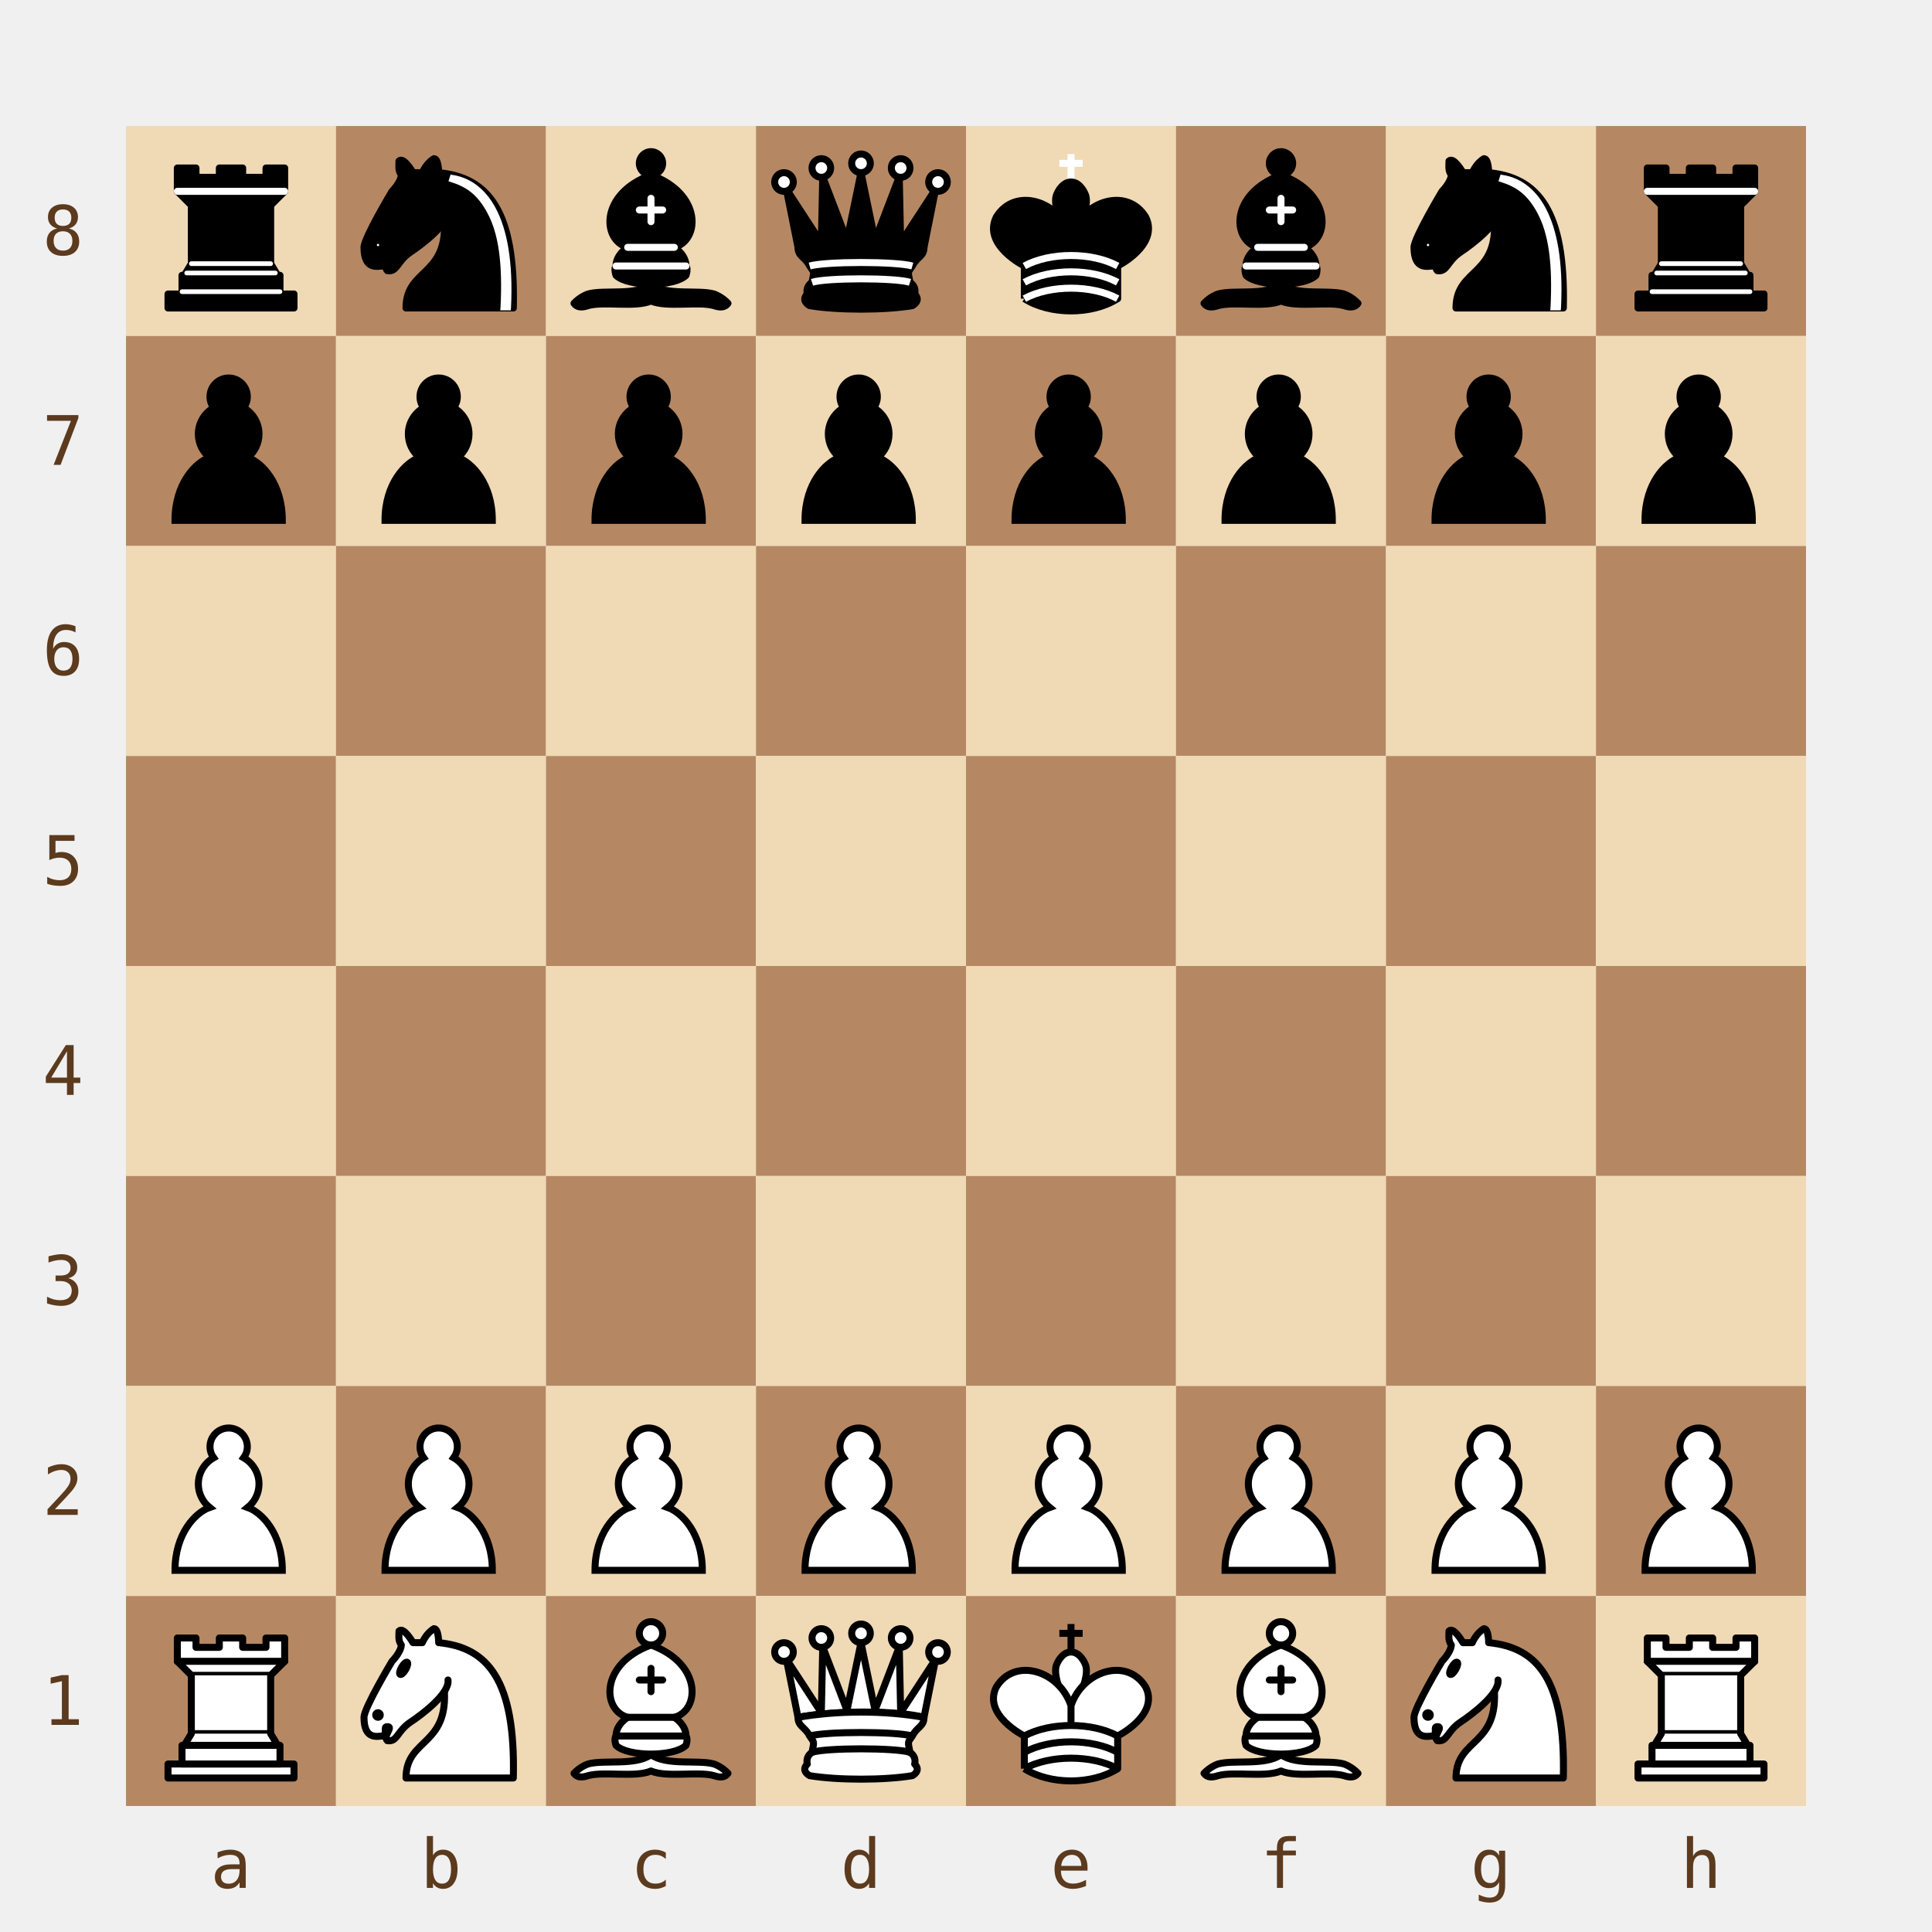
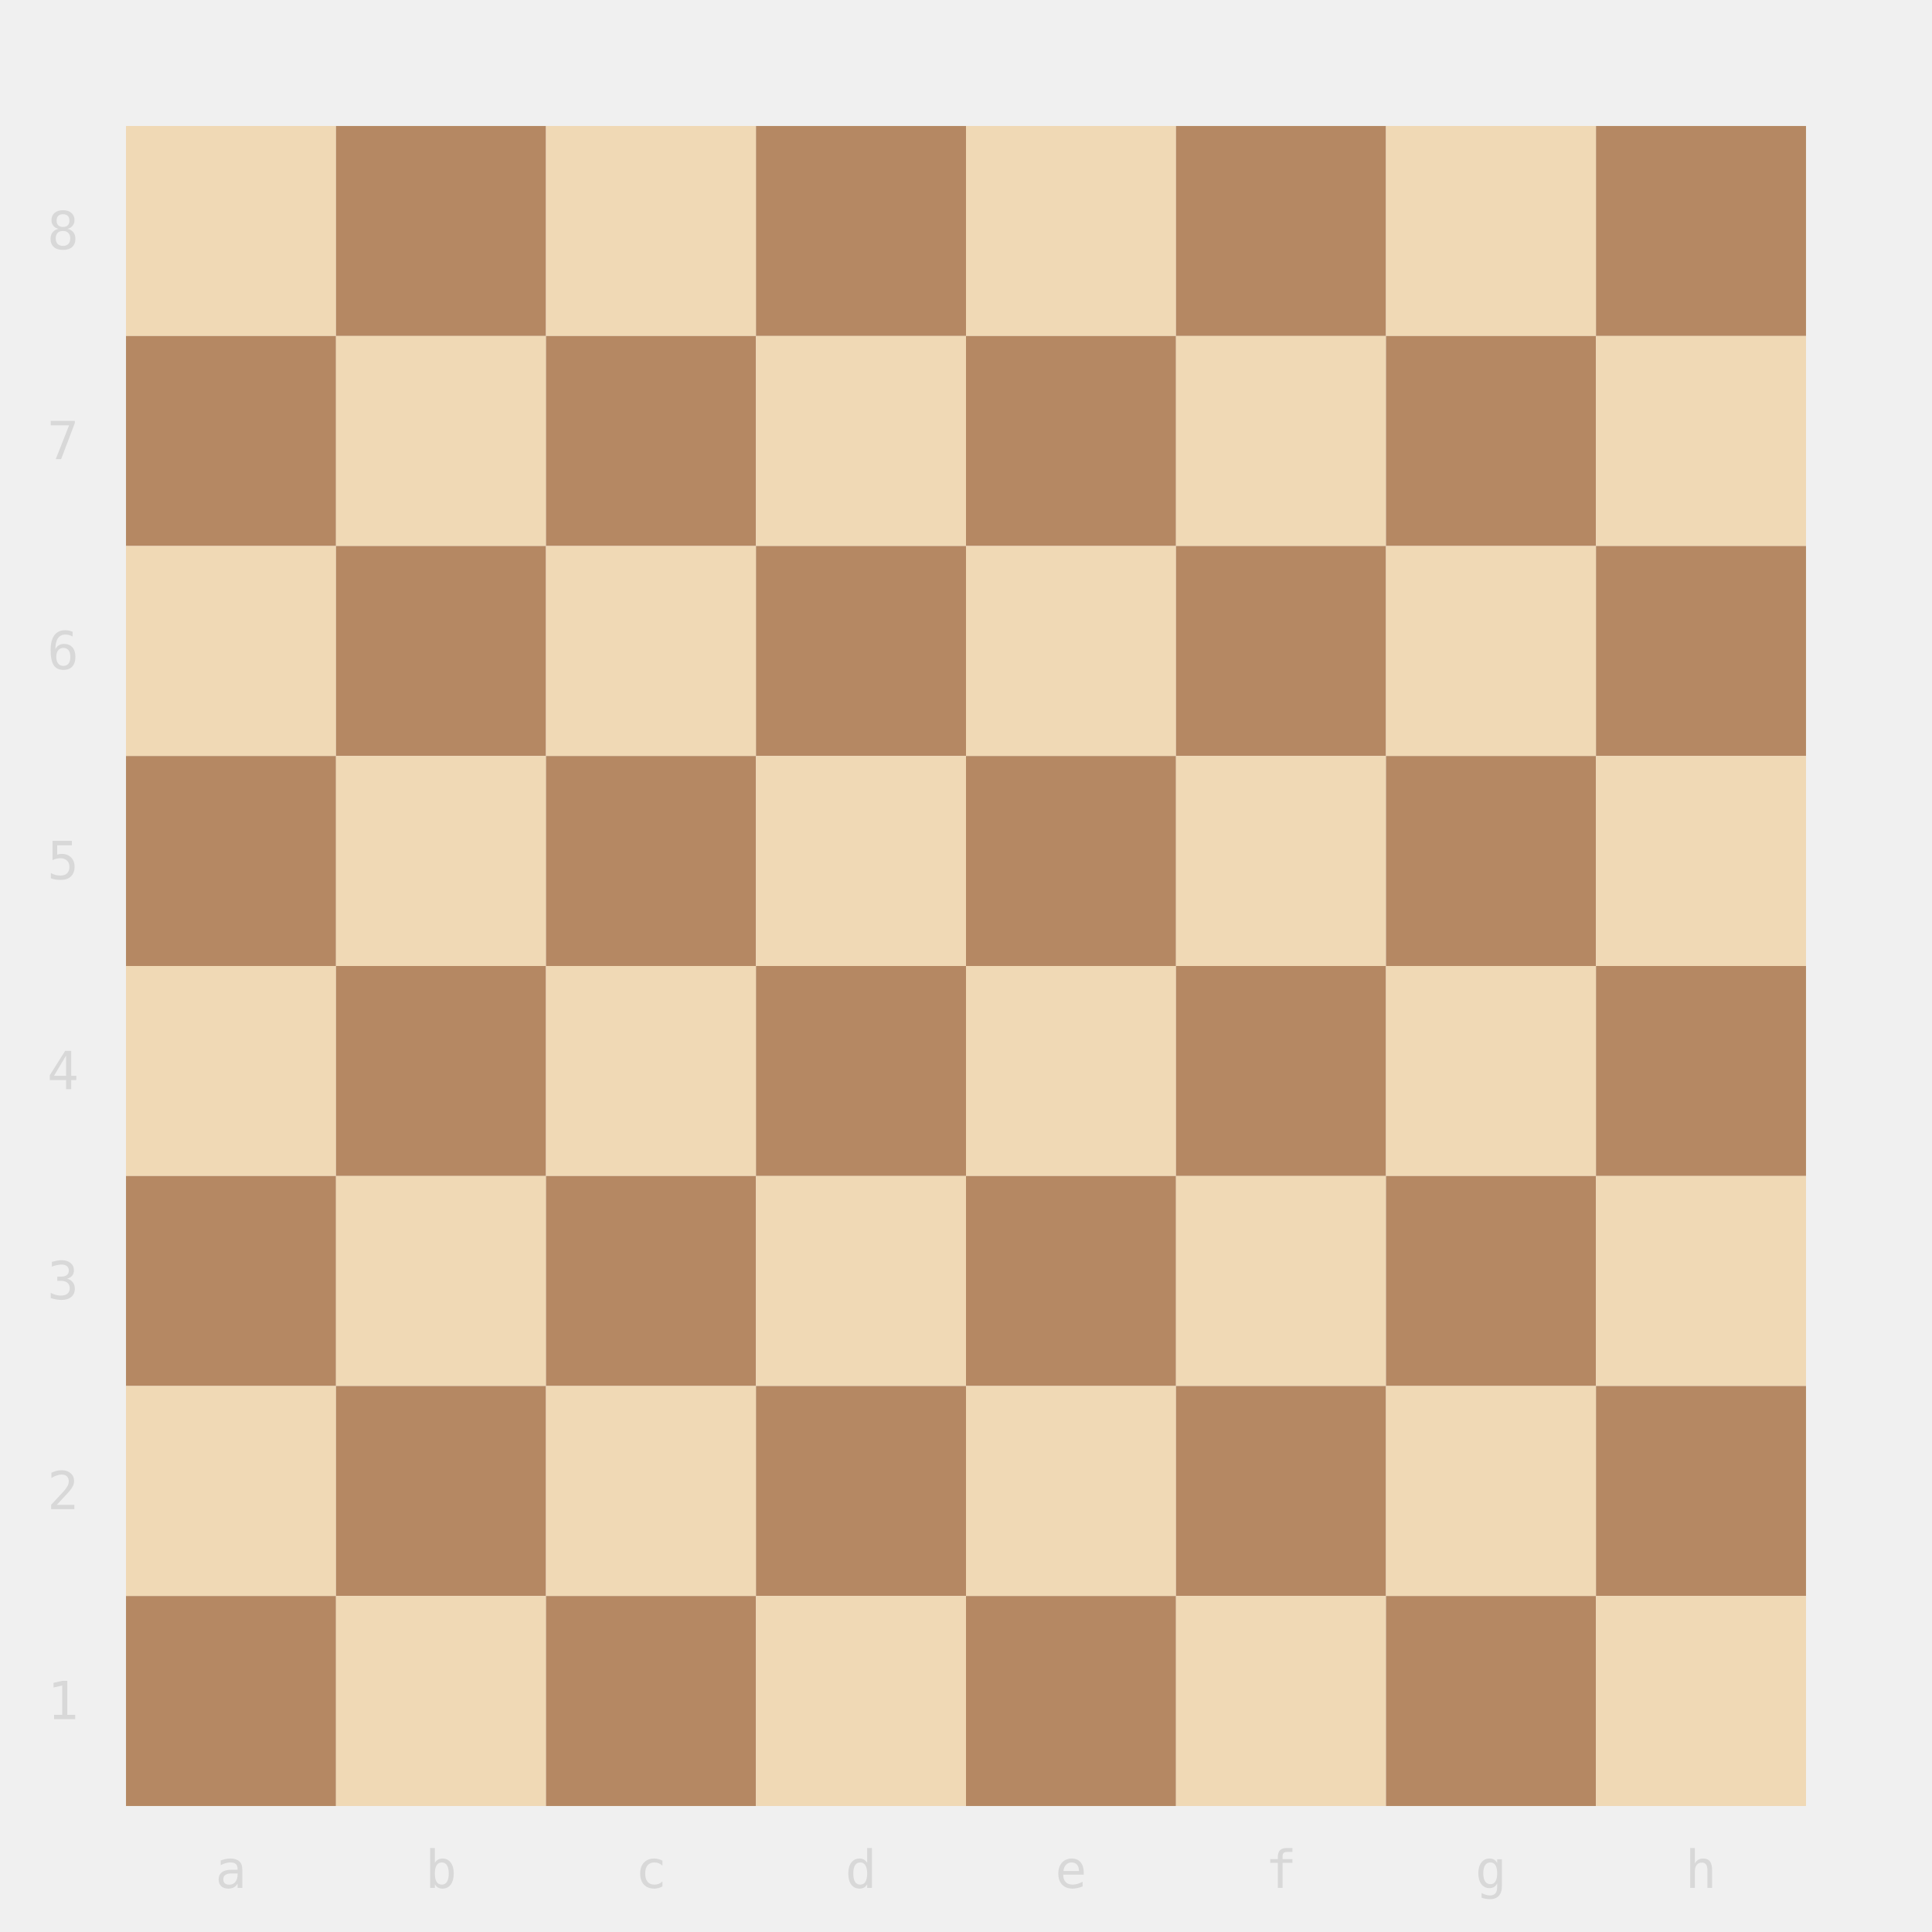
- <svg xmlns="http://www.w3.org/2000/svg" width="368" height="368" viewBox="0 0 368 368">
-   <defs>
-     <symbol id="piece-r" viewBox="0 0 45 45">
-       <g style="fill:#000;stroke:#000;stroke-width:1.5;stroke-linecap:round;stroke-linejoin:round">
-         <path d="M 9,39 L 36,39 L 36,36 L 9,36 L 9,39 z" />
-         <path d="M 12,36 L 12,32 L 33,32 L 33,36 L 12,36 z" />
-         <path d="M 11,14 L 11,9 L 15,9 L 15,11 L 20,11 L 20,9 L 25,9 L 25,11 L 30,11 L 30,9 L 34,9 L 34,14" />
-         <path d="M 34,14 L 31,17 L 14,17 L 11,14" />
-         <path d="M 31,17 L 31,29.5 L 14,29.5 L 14,17" />
-         <path d="M 31,29.5 L 32.5,32 L 12.5,32 L 14,29.5" />
-         <path d="M 11,14 L 34,14" style="fill:none;stroke:#fff;stroke-linejoin:miter" />
-         <path d="M 12,35.5 L 33,35.5" style="fill:none;stroke:#fff;stroke-width:1" />
-         <path d="M 13,31.5 L 32,31.5" style="fill:none;stroke:#fff;stroke-width:1" />
-         <path d="M 14,29.5 L 31,29.5" style="fill:none;stroke:#fff;stroke-width:1" />
-       </g>
-     </symbol>
-     <symbol id="piece-n" viewBox="0 0 45 45">
-       <g style="fill:none;stroke:#000;stroke-width:1.5;stroke-linecap:round;stroke-linejoin:round">
-         <path d="M 22,10 C 32.5,11 38.5,18 38,39 L 15,39 C 15,30 25,32.5 23,18" style="fill:#000" />
-         <path d="M 24,18 C 24.38,20.91 18.45,25.37 16,27 C 13,29 13.18,31.34 11,31 C 9.958,30.06 12.41,27.96 11,28 C 10,28 11.19,29.23 10,30 C 9,30 5.997,31 6,26 C 6,24 12,14 12,14 C 12,14 13.89,12.1 14,10.5 C 13.27,9.506 13.5,8.5 13.5,7.5 C 14.5,6.5 16.5,10 16.5,10 L 18.5,10 C 18.5,10 19.28,8.008 21,7 C 22,7 22,10 22,10" style="fill:#000" />
-         <path d="M 9.5,25.5 A 0.5,0.5 0 1 1 8.5,25.5 A 0.5,0.5 0 1 1 9.5,25.5 z" style="fill:#fff" />
-         <path d="M 15,15.5 A 0.5,1.5 0 1 1 14,15.5 A 0.5,1.5 0 1 1 15,15.5 z" transform="matrix(0.866,0.5,-0.5,0.866,9.693,-5.173)" style="fill:#fff" />
-         <path d="M 24.55,10.4 L 24.1,11.85 L 24.6,12 C 27.75,13 30.25,14.49 32.5,18.75 C 34.75,23.01 35.75,29.06 35.25,39 L 35.2,39.5 L 37.45,39.5 L 37.5,39 C 38,28.94 36.62,22.15 34.25,17.66 C 31.88,13.17 28.46,11.02 25.06,10.5 L 24.55,10.4 z" style="fill:#fff;stroke:none" />
-       </g>
-     </symbol>
-     <symbol id="piece-b" viewBox="0 0 45 45">
-       <g style="fill:none;stroke:#000;stroke-width:1.5;stroke-linecap:round;stroke-linejoin:round">
-         <g style="fill:#000;stroke-linecap:butt">
-           <path d="M 9,36 C 12.39,35.03 19.11,36.43 22.5,34 C 25.89,36.43 32.61,35.03 36,36 C 36,36 37.65,36.54 39,38 C 38.32,38.97 37.2,38.91 36,38.5 C 32.61,37.53 25.89,38.96 22.5,37.5 C 19.11,38.96 12.39,37.53 9,38.5 C 7.8,38.91 6.68,38.97 6,38 C 7.35,36.54 9,36 9,36 z" />
-           <path d="M 15,32 C 17.5,34.5 27.5,34.5 30,32 C 30.5,30.5 30,30 30,30 C 30,27.5 27.5,26 27.5,26 C 33,24.5 33.5,14.5 22.5,10.5 C 11.5,14.5 12,24.5 17.5,26 C 17.5,26 15,27.5 15,30 C 15,30 14.5,30.5 15,32 z" />
-           <path d="M 25,8 A 2.5,2.5 0 1 1 20,8 A 2.5,2.5 0 1 1 25,8 z" />
-         </g>
-         <path d="M 17.5,26 L 27.5,26 M 15,30 L 30,30 M 22.5,15.5 L 22.5,20.5 M 20,18 L 25,18" style="fill:none;stroke:#fff;stroke-linejoin:miter" />
-       </g>
-     </symbol>
-     <symbol id="piece-q" viewBox="0 0 45 45">
-       <g style="fill:#000;stroke:#000;stroke-width:1.5;stroke-linejoin:round">
-         <path d="M 9,26 C 17.5,24.5 30,24.5 36,26 L 38.5,13.5 L 31,25 L 30.7,10.9 L 25.5,24.5 L 22.5,10 L 19.5,24.5 L 14.3,10.9 L 14,25 L 6.5,13.5 L 9,26 z" />
-         <path d="M 9,26 C 9,28 10.5,28 11.5,30 C 12.5,31.5 12.5,31 12,33.5 C 10.5,34.5 11,36 11,36 C 9.5,37.5 11.5,38.5 11.5,38.5 C 17.5,39.5 27.5,39.5 33.5,38.5 C 33.5,38.5 35.5,37.5 34,36 C 34,36 34.5,34.5 33,33.5 C 32.5,31 32.5,31.5 33.5,30 C 34.5,28 36,28 36,26 C 27.5,24.5 17.5,24.5 9,26 z" />
-         <path d="M 11.5,30 C 15,29 30,29 33.5,30" style="fill:none;stroke:#fff" />
-         <path d="M 12,33.5 C 15,32.5 30,32.5 33,33.5" style="fill:none;stroke:#fff" />
-         <circle cx="6" cy="12" r="2" style="fill:#fff" />
-         <circle cx="14" cy="9" r="2" style="fill:#fff" />
-         <circle cx="22.5" cy="8" r="2" style="fill:#fff" />
-         <circle cx="31" cy="9" r="2" style="fill:#fff" />
-         <circle cx="39" cy="12" r="2" style="fill:#fff" />
-       </g>
-     </symbol>
-     <symbol id="piece-k" viewBox="0 0 45 45">
-       <g style="fill:#000;stroke:#000;stroke-width:1.5;stroke-linejoin:round">
-         <path d="M 22.5,11.63 L 22.5,6" style="fill:none;stroke:#fff;stroke-linejoin:miter" />
-         <path d="M 20,8 L 25,8" style="fill:none;stroke:#fff;stroke-linejoin:miter" />
-         <path d="M 22.5,25 C 22.5,25 27,17.5 25.5,14.5 C 25.5,14.5 24.5,12 22.5,12 C 20.5,12 19.5,14.5 19.5,14.5 C 18,17.5 22.5,25 22.5,25" />
-         <path d="M 12.5,37 C 18,40.5 27,40.5 32.5,37 L 32.5,30 C 32.5,30 41.5,25.5 38.5,19.5 C 34.5,13 25,16 22.5,23.5 L 22.5,27 L 22.5,23.5 C 20,16 10.5,13 6.5,19.5 C 3.5,25.5 12.5,30 12.5,30 L 12.5,37" />
-         <path d="M 12.5,30 C 18,27 27,27 32.5,30" style="fill:none;stroke:#fff" />
-         <path d="M 12.5,33.5 C 18,30.5 27,30.5 32.5,33.5" style="fill:none;stroke:#fff" />
-         <path d="M 12.5,37 C 18,34 27,34 32.5,37" style="fill:none;stroke:#fff" />
-       </g>
-     </symbol>
-     <symbol id="piece-p" viewBox="0 0 45 45">
-       <path d="M 22,9 C 19.79,9 18,10.79 18,13 C 18,13.89 18.29,14.71 18.78,15.38 C 16.83,16.5 15.5,18.59 15.5,21 C 15.5,23.03 16.44,24.84 17.91,26.03 C 14.91,27.09 10.5,31.58 10.5,39.5 L 33.5,39.5 C 33.5,31.58 29.09,27.09 26.09,26.03 C 27.56,24.84 28.5,23.03 28.5,21 C 28.5,18.59 27.17,16.5 25.22,15.38 C 25.71,14.71 26,13.89 26,13 C 26,10.79 24.21,9 22,9 z" style="fill:#000;stroke:#000;stroke-width:1.5;stroke-linecap:round" />
-     </symbol>
-     <symbol id="piece-P" viewBox="0 0 45 45">
-       <path d="M 22,9 C 19.79,9 18,10.79 18,13 C 18,13.89 18.29,14.71 18.78,15.38 C 16.83,16.5 15.5,18.59 15.5,21 C 15.5,23.03 16.44,24.84 17.91,26.03 C 14.91,27.09 10.5,31.58 10.5,39.5 L 33.5,39.5 C 33.5,31.58 29.09,27.09 26.09,26.03 C 27.56,24.84 28.5,23.03 28.5,21 C 28.5,18.59 27.17,16.5 25.22,15.38 C 25.71,14.71 26,13.89 26,13 C 26,10.79 24.21,9 22,9 z" style="fill:#fff;stroke:#000;stroke-width:1.5;stroke-linecap:round" />
-     </symbol>
-     <symbol id="piece-R" viewBox="0 0 45 45">
-       <g style="fill:#fff;stroke:#000;stroke-width:1.5;stroke-linecap:round;stroke-linejoin:round">
-         <path d="M 9,39 L 36,39 L 36,36 L 9,36 L 9,39 z" />
-         <path d="M 12,36 L 12,32 L 33,32 L 33,36 L 12,36 z" />
-         <path d="M 11,14 L 11,9 L 15,9 L 15,11 L 20,11 L 20,9 L 25,9 L 25,11 L 30,11 L 30,9 L 34,9 L 34,14" />
-         <path d="M 34,14 L 31,17 L 14,17 L 11,14" />
-         <path d="M 31,17 L 31,29.5 L 14,29.5 L 14,17" />
-         <path d="M 31,29.5 L 32.5,32 L 12.5,32 L 14,29.5" />
-         <path d="M 11,14 L 34,14" style="fill:none" />
-       </g>
-     </symbol>
-     <symbol id="piece-N" viewBox="0 0 45 45">
-       <g style="fill:none;stroke:#000;stroke-width:1.5;stroke-linecap:round;stroke-linejoin:round">
-         <path d="M 22,10 C 32.5,11 38.5,18 38,39 L 15,39 C 15,30 25,32.5 23,18" style="fill:#fff" />
-         <path d="M 24,18 C 24.38,20.91 18.45,25.37 16,27 C 13,29 13.18,31.34 11,31 C 9.958,30.06 12.41,27.96 11,28 C 10,28 11.19,29.23 10,30 C 9,30 5.997,31 6,26 C 6,24 12,14 12,14 C 12,14 13.89,12.1 14,10.5 C 13.27,9.506 13.5,8.5 13.5,7.5 C 14.5,6.5 16.5,10 16.5,10 L 18.5,10 C 18.5,10 19.28,8.008 21,7 C 22,7 22,10 22,10" style="fill:#fff" />
-         <path d="M 9.5,25.5 A 0.5,0.5 0 1 1 8.5,25.5 A 0.5,0.5 0 1 1 9.5,25.5 z" style="fill:#000" />
-         <path d="M 15,15.5 A 0.5,1.5 0 1 1 14,15.5 A 0.5,1.5 0 1 1 15,15.5 z" transform="matrix(0.866,0.5,-0.5,0.866,9.693,-5.173)" style="fill:#000" />
-       </g>
-     </symbol>
-     <symbol id="piece-B" viewBox="0 0 45 45">
-       <g style="fill:none;stroke:#000;stroke-width:1.5;stroke-linecap:round;stroke-linejoin:round">
-         <g style="fill:#fff;stroke-linecap:butt">
-           <path d="M 9,36 C 12.39,35.03 19.11,36.43 22.5,34 C 25.89,36.43 32.61,35.03 36,36 C 36,36 37.65,36.54 39,38 C 38.32,38.97 37.2,38.91 36,38.5 C 32.61,37.53 25.89,38.96 22.5,37.5 C 19.11,38.96 12.39,37.53 9,38.5 C 7.8,38.91 6.68,38.97 6,38 C 7.35,36.54 9,36 9,36 z" />
-           <path d="M 15,32 C 17.5,34.5 27.5,34.5 30,32 C 30.5,30.5 30,30 30,30 C 30,27.5 27.5,26 27.5,26 C 33,24.5 33.5,14.5 22.5,10.5 C 11.5,14.5 12,24.5 17.5,26 C 17.5,26 15,27.5 15,30 C 15,30 14.5,30.5 15,32 z" />
-           <path d="M 25,8 A 2.5,2.5 0 1 1 20,8 A 2.5,2.5 0 1 1 25,8 z" />
-         </g>
-         <path d="M 17.5,26 L 27.5,26 M 15,30 L 30,30 M 22.5,15.5 L 22.5,20.5 M 20,18 L 25,18" style="fill:none;stroke:#000;stroke-linejoin:miter" />
-       </g>
-     </symbol>
-     <symbol id="piece-Q" viewBox="0 0 45 45">
-       <g style="fill:#fff;stroke:#000;stroke-width:1.5;stroke-linejoin:round">
-         <path d="M 9,26 C 17.5,24.5 30,24.5 36,26 L 38.5,13.5 L 31,25 L 30.7,10.9 L 25.5,24.5 L 22.5,10 L 19.5,24.5 L 14.3,10.9 L 14,25 L 6.5,13.5 L 9,26 z" />
-         <path d="M 9,26 C 9,28 10.5,28 11.5,30 C 12.5,31.5 12.5,31 12,33.5 C 10.5,34.5 11,36 11,36 C 9.5,37.5 11.5,38.5 11.5,38.5 C 17.5,39.5 27.5,39.5 33.5,38.5 C 33.5,38.5 35.5,37.5 34,36 C 34,36 34.5,34.5 33,33.5 C 32.5,31 32.5,31.5 33.5,30 C 34.5,28 36,28 36,26 C 27.5,24.5 17.5,24.5 9,26 z" />
-         <path d="M 11.5,30 C 15,29 30,29 33.5,30" style="fill:none" />
-         <path d="M 12,33.5 C 15,32.5 30,32.5 33,33.5" style="fill:none" />
-         <circle cx="6" cy="12" r="2" />
-         <circle cx="14" cy="9" r="2" />
-         <circle cx="22.5" cy="8" r="2" />
-         <circle cx="31" cy="9" r="2" />
-         <circle cx="39" cy="12" r="2" />
-       </g>
-     </symbol>
-     <symbol id="piece-K" viewBox="0 0 45 45">
-       <g style="fill:#fff;stroke:#000;stroke-width:1.5;stroke-linejoin:round">
-         <path d="M 22.5,11.63 L 22.5,6" style="fill:none;stroke-linejoin:miter" />
-         <path d="M 20,8 L 25,8" style="fill:none;stroke-linejoin:miter" />
-         <path d="M 22.5,25 C 22.5,25 27,17.5 25.5,14.5 C 25.5,14.5 24.5,12 22.5,12 C 20.5,12 19.5,14.5 19.5,14.5 C 18,17.5 22.5,25 22.5,25" />
-         <path d="M 12.5,37 C 18,40.5 27,40.5 32.5,37 L 32.5,30 C 32.5,30 41.5,25.5 38.5,19.5 C 34.5,13 25,16 22.5,23.5 L 22.5,27 L 22.5,23.5 C 20,16 10.5,13 6.5,19.5 C 3.5,25.5 12.5,30 12.5,30 L 12.5,37" />
-         <path d="M 12.5,30 C 18,27 27,27 32.5,30" />
-         <path d="M 12.5,33.5 C 18,30.5 27,30.5 32.5,33.5" />
-         <path d="M 12.5,37 C 18,34 27,34 32.5,37" />
-       </g>
-     </symbol>
-   </defs>
+ <svg xmlns="http://www.w3.org/2000/svg" viewBox="0 0 368 368" width="368" height="368">
  <rect x="24" y="24" width="40" height="40" fill="#f0d9b5" />
  <rect x="64" y="24" width="40" height="40" fill="#b58863" />
  <rect x="104" y="24" width="40" height="40" fill="#f0d9b5" />
  <rect x="144" y="24" width="40" height="40" fill="#b58863" />
  <rect x="184" y="24" width="40" height="40" fill="#f0d9b5" />
  <rect x="224" y="24" width="40" height="40" fill="#b58863" />
  <rect x="264" y="24" width="40" height="40" fill="#f0d9b5" />
  <rect x="304" y="24" width="40" height="40" fill="#b58863" />
  <rect x="24" y="64" width="40" height="40" fill="#b58863" />
  <rect x="64" y="64" width="40" height="40" fill="#f0d9b5" />
  <rect x="104" y="64" width="40" height="40" fill="#b58863" />
  <rect x="144" y="64" width="40" height="40" fill="#f0d9b5" />
  <rect x="184" y="64" width="40" height="40" fill="#b58863" />
  <rect x="224" y="64" width="40" height="40" fill="#f0d9b5" />
  <rect x="264" y="64" width="40" height="40" fill="#b58863" />
  <rect x="304" y="64" width="40" height="40" fill="#f0d9b5" />
  <rect x="24" y="104" width="40" height="40" fill="#f0d9b5" />
  <rect x="64" y="104" width="40" height="40" fill="#b58863" />
  <rect x="104" y="104" width="40" height="40" fill="#f0d9b5" />
  <rect x="144" y="104" width="40" height="40" fill="#b58863" />
  <rect x="184" y="104" width="40" height="40" fill="#f0d9b5" />
  <rect x="224" y="104" width="40" height="40" fill="#b58863" />
  <rect x="264" y="104" width="40" height="40" fill="#f0d9b5" />
  <rect x="304" y="104" width="40" height="40" fill="#b58863" />
  <rect x="24" y="144" width="40" height="40" fill="#b58863" />
  <rect x="64" y="144" width="40" height="40" fill="#f0d9b5" />
  <rect x="104" y="144" width="40" height="40" fill="#b58863" />
  <rect x="144" y="144" width="40" height="40" fill="#f0d9b5" />
  <rect x="184" y="144" width="40" height="40" fill="#b58863" />
  <rect x="224" y="144" width="40" height="40" fill="#f0d9b5" />
  <rect x="264" y="144" width="40" height="40" fill="#b58863" />
  <rect x="304" y="144" width="40" height="40" fill="#f0d9b5" />
  <rect x="24" y="184" width="40" height="40" fill="#f0d9b5" />
  <rect x="64" y="184" width="40" height="40" fill="#b58863" />
  <rect x="104" y="184" width="40" height="40" fill="#f0d9b5" />
  <rect x="144" y="184" width="40" height="40" fill="#b58863" />
  <rect x="184" y="184" width="40" height="40" fill="#f0d9b5" />
  <rect x="224" y="184" width="40" height="40" fill="#b58863" />
  <rect x="264" y="184" width="40" height="40" fill="#f0d9b5" />
  <rect x="304" y="184" width="40" height="40" fill="#b58863" />
  <rect x="24" y="224" width="40" height="40" fill="#b58863" />
  <rect x="64" y="224" width="40" height="40" fill="#f0d9b5" />
  <rect x="104" y="224" width="40" height="40" fill="#b58863" />
  <rect x="144" y="224" width="40" height="40" fill="#f0d9b5" />
  <rect x="184" y="224" width="40" height="40" fill="#b58863" />
  <rect x="224" y="224" width="40" height="40" fill="#f0d9b5" />
  <rect x="264" y="224" width="40" height="40" fill="#b58863" />
  <rect x="304" y="224" width="40" height="40" fill="#f0d9b5" />
  <rect x="24" y="264" width="40" height="40" fill="#f0d9b5" />
  <rect x="64" y="264" width="40" height="40" fill="#b58863" />
  <rect x="104" y="264" width="40" height="40" fill="#f0d9b5" />
  <rect x="144" y="264" width="40" height="40" fill="#b58863" />
  <rect x="184" y="264" width="40" height="40" fill="#f0d9b5" />
  <rect x="224" y="264" width="40" height="40" fill="#b58863" />
  <rect x="264" y="264" width="40" height="40" fill="#f0d9b5" />
  <rect x="304" y="264" width="40" height="40" fill="#b58863" />
  <rect x="24" y="304" width="40" height="40" fill="#b58863" />
  <rect x="64" y="304" width="40" height="40" fill="#f0d9b5" />
  <rect x="104" y="304" width="40" height="40" fill="#b58863" />
  <rect x="144" y="304" width="40" height="40" fill="#f0d9b5" />
  <rect x="184" y="304" width="40" height="40" fill="#b58863" />
  <rect x="224" y="304" width="40" height="40" fill="#f0d9b5" />
  <rect x="264" y="304" width="40" height="40" fill="#b58863" />
  <rect x="304" y="304" width="40" height="40" fill="#f0d9b5" />
-   <use href="#piece-r" x="24" y="24" width="40" height="40" />
-   <use href="#piece-n" x="64" y="24" width="40" height="40" />
-   <use href="#piece-b" x="104" y="24" width="40" height="40" />
-   <use href="#piece-q" x="144" y="24" width="40" height="40" />
-   <use href="#piece-k" x="184" y="24" width="40" height="40" />
-   <use href="#piece-b" x="224" y="24" width="40" height="40" />
-   <use href="#piece-n" x="264" y="24" width="40" height="40" />
-   <use href="#piece-r" x="304" y="24" width="40" height="40" />
-   <use href="#piece-p" x="24" y="64" width="40" height="40" />
-   <use href="#piece-p" x="64" y="64" width="40" height="40" />
-   <use href="#piece-p" x="104" y="64" width="40" height="40" />
-   <use href="#piece-p" x="144" y="64" width="40" height="40" />
-   <use href="#piece-p" x="184" y="64" width="40" height="40" />
-   <use href="#piece-p" x="224" y="64" width="40" height="40" />
-   <use href="#piece-p" x="264" y="64" width="40" height="40" />
-   <use href="#piece-p" x="304" y="64" width="40" height="40" />
-   <use href="#piece-P" x="24" y="264" width="40" height="40" />
-   <use href="#piece-P" x="64" y="264" width="40" height="40" />
-   <use href="#piece-P" x="104" y="264" width="40" height="40" />
-   <use href="#piece-P" x="144" y="264" width="40" height="40" />
-   <use href="#piece-P" x="184" y="264" width="40" height="40" />
-   <use href="#piece-P" x="224" y="264" width="40" height="40" />
-   <use href="#piece-P" x="264" y="264" width="40" height="40" />
-   <use href="#piece-P" x="304" y="264" width="40" height="40" />
-   <use href="#piece-R" x="24" y="304" width="40" height="40" />
-   <use href="#piece-N" x="64" y="304" width="40" height="40" />
-   <use href="#piece-B" x="104" y="304" width="40" height="40" />
-   <use href="#piece-Q" x="144" y="304" width="40" height="40" />
-   <use href="#piece-K" x="184" y="304" width="40" height="40" />
-   <use href="#piece-B" x="224" y="304" width="40" height="40" />
-   <use href="#piece-N" x="264" y="304" width="40" height="40" />
-   <use href="#piece-R" x="304" y="304" width="40" height="40" />
-   <text x="44" y="359.6" text-anchor="middle" font-size="13" fill="#5c3a1e" font-family="monospace">a</text>
-   <text x="84" y="359.6" text-anchor="middle" font-size="13" fill="#5c3a1e" font-family="monospace">b</text>
-   <text x="124" y="359.6" text-anchor="middle" font-size="13" fill="#5c3a1e" font-family="monospace">c</text>
-   <text x="164" y="359.6" text-anchor="middle" font-size="13" fill="#5c3a1e" font-family="monospace">d</text>
-   <text x="204" y="359.6" text-anchor="middle" font-size="13" fill="#5c3a1e" font-family="monospace">e</text>
-   <text x="244" y="359.6" text-anchor="middle" font-size="13" fill="#5c3a1e" font-family="monospace">f</text>
-   <text x="284" y="359.6" text-anchor="middle" font-size="13" fill="#5c3a1e" font-family="monospace">g</text>
-   <text x="324" y="359.6" text-anchor="middle" font-size="13" fill="#5c3a1e" font-family="monospace">h</text>
-   <text x="12" y="48.55" text-anchor="middle" font-size="13" fill="#5c3a1e" font-family="monospace">8</text>
-   <text x="12" y="88.55" text-anchor="middle" font-size="13" fill="#5c3a1e" font-family="monospace">7</text>
-   <text x="12" y="128.55" text-anchor="middle" font-size="13" fill="#5c3a1e" font-family="monospace">6</text>
-   <text x="12" y="168.55" text-anchor="middle" font-size="13" fill="#5c3a1e" font-family="monospace">5</text>
-   <text x="12" y="208.55" text-anchor="middle" font-size="13" fill="#5c3a1e" font-family="monospace">4</text>
-   <text x="12" y="248.55" text-anchor="middle" font-size="13" fill="#5c3a1e" font-family="monospace">3</text>
-   <text x="12" y="288.55" text-anchor="middle" font-size="13" fill="#5c3a1e" font-family="monospace">2</text>
-   <text x="12" y="328.55" text-anchor="middle" font-size="13" fill="#5c3a1e" font-family="monospace">1</text>
+   <rect x="24" y="24" width="40" height="40" fill="transparent" data-sq="a8" class="board-cell" />
+   <rect x="64" y="24" width="40" height="40" fill="transparent" data-sq="b8" class="board-cell" />
+   <rect x="104" y="24" width="40" height="40" fill="transparent" data-sq="c8" class="board-cell" />
+   <rect x="144" y="24" width="40" height="40" fill="transparent" data-sq="d8" class="board-cell" />
+   <rect x="184" y="24" width="40" height="40" fill="transparent" data-sq="e8" class="board-cell" />
+   <rect x="224" y="24" width="40" height="40" fill="transparent" data-sq="f8" class="board-cell" />
+   <rect x="264" y="24" width="40" height="40" fill="transparent" data-sq="g8" class="board-cell" />
+   <rect x="304" y="24" width="40" height="40" fill="transparent" data-sq="h8" class="board-cell" />
+   <rect x="24" y="64" width="40" height="40" fill="transparent" data-sq="a7" class="board-cell" />
+   <rect x="64" y="64" width="40" height="40" fill="transparent" data-sq="b7" class="board-cell" />
+   <rect x="104" y="64" width="40" height="40" fill="transparent" data-sq="c7" class="board-cell" />
+   <rect x="144" y="64" width="40" height="40" fill="transparent" data-sq="d7" class="board-cell" />
+   <rect x="184" y="64" width="40" height="40" fill="transparent" data-sq="e7" class="board-cell" />
+   <rect x="224" y="64" width="40" height="40" fill="transparent" data-sq="f7" class="board-cell" />
+   <rect x="264" y="64" width="40" height="40" fill="transparent" data-sq="g7" class="board-cell" />
+   <rect x="304" y="64" width="40" height="40" fill="transparent" data-sq="h7" class="board-cell" />
+   <rect x="24" y="104" width="40" height="40" fill="transparent" data-sq="a6" class="board-cell" />
+   <rect x="64" y="104" width="40" height="40" fill="transparent" data-sq="b6" class="board-cell" />
+   <rect x="104" y="104" width="40" height="40" fill="transparent" data-sq="c6" class="board-cell" />
+   <rect x="144" y="104" width="40" height="40" fill="transparent" data-sq="d6" class="board-cell" />
+   <rect x="184" y="104" width="40" height="40" fill="transparent" data-sq="e6" class="board-cell" />
+   <rect x="224" y="104" width="40" height="40" fill="transparent" data-sq="f6" class="board-cell" />
+   <rect x="264" y="104" width="40" height="40" fill="transparent" data-sq="g6" class="board-cell" />
+   <rect x="304" y="104" width="40" height="40" fill="transparent" data-sq="h6" class="board-cell" />
+   <rect x="24" y="144" width="40" height="40" fill="transparent" data-sq="a5" class="board-cell" />
+   <rect x="64" y="144" width="40" height="40" fill="transparent" data-sq="b5" class="board-cell" />
+   <rect x="104" y="144" width="40" height="40" fill="transparent" data-sq="c5" class="board-cell" />
+   <rect x="144" y="144" width="40" height="40" fill="transparent" data-sq="d5" class="board-cell" />
+   <rect x="184" y="144" width="40" height="40" fill="transparent" data-sq="e5" class="board-cell" />
+   <rect x="224" y="144" width="40" height="40" fill="transparent" data-sq="f5" class="board-cell" />
+   <rect x="264" y="144" width="40" height="40" fill="transparent" data-sq="g5" class="board-cell" />
+   <rect x="304" y="144" width="40" height="40" fill="transparent" data-sq="h5" class="board-cell" />
+   <rect x="24" y="184" width="40" height="40" fill="transparent" data-sq="a4" class="board-cell" />
+   <rect x="64" y="184" width="40" height="40" fill="transparent" data-sq="b4" class="board-cell" />
+   <rect x="104" y="184" width="40" height="40" fill="transparent" data-sq="c4" class="board-cell" />
+   <rect x="144" y="184" width="40" height="40" fill="transparent" data-sq="d4" class="board-cell" />
+   <rect x="184" y="184" width="40" height="40" fill="transparent" data-sq="e4" class="board-cell" />
+   <rect x="224" y="184" width="40" height="40" fill="transparent" data-sq="f4" class="board-cell" />
+   <rect x="264" y="184" width="40" height="40" fill="transparent" data-sq="g4" class="board-cell" />
+   <rect x="304" y="184" width="40" height="40" fill="transparent" data-sq="h4" class="board-cell" />
+   <rect x="24" y="224" width="40" height="40" fill="transparent" data-sq="a3" class="board-cell" />
+   <rect x="64" y="224" width="40" height="40" fill="transparent" data-sq="b3" class="board-cell" />
+   <rect x="104" y="224" width="40" height="40" fill="transparent" data-sq="c3" class="board-cell" />
+   <rect x="144" y="224" width="40" height="40" fill="transparent" data-sq="d3" class="board-cell" />
+   <rect x="184" y="224" width="40" height="40" fill="transparent" data-sq="e3" class="board-cell" />
+   <rect x="224" y="224" width="40" height="40" fill="transparent" data-sq="f3" class="board-cell" />
+   <rect x="264" y="224" width="40" height="40" fill="transparent" data-sq="g3" class="board-cell" />
+   <rect x="304" y="224" width="40" height="40" fill="transparent" data-sq="h3" class="board-cell" />
+   <rect x="24" y="264" width="40" height="40" fill="transparent" data-sq="a2" class="board-cell" />
+   <rect x="64" y="264" width="40" height="40" fill="transparent" data-sq="b2" class="board-cell" />
+   <rect x="104" y="264" width="40" height="40" fill="transparent" data-sq="c2" class="board-cell" />
+   <rect x="144" y="264" width="40" height="40" fill="transparent" data-sq="d2" class="board-cell" />
+   <rect x="184" y="264" width="40" height="40" fill="transparent" data-sq="e2" class="board-cell" />
+   <rect x="224" y="264" width="40" height="40" fill="transparent" data-sq="f2" class="board-cell" />
+   <rect x="264" y="264" width="40" height="40" fill="transparent" data-sq="g2" class="board-cell" />
+   <rect x="304" y="264" width="40" height="40" fill="transparent" data-sq="h2" class="board-cell" />
+   <rect x="24" y="304" width="40" height="40" fill="transparent" data-sq="a1" class="board-cell" />
+   <rect x="64" y="304" width="40" height="40" fill="transparent" data-sq="b1" class="board-cell" />
+   <rect x="104" y="304" width="40" height="40" fill="transparent" data-sq="c1" class="board-cell" />
+   <rect x="144" y="304" width="40" height="40" fill="transparent" data-sq="d1" class="board-cell" />
+   <rect x="184" y="304" width="40" height="40" fill="transparent" data-sq="e1" class="board-cell" />
+   <rect x="224" y="304" width="40" height="40" fill="transparent" data-sq="f1" class="board-cell" />
+   <rect x="264" y="304" width="40" height="40" fill="transparent" data-sq="g1" class="board-cell" />
+   <rect x="304" y="304" width="40" height="40" fill="transparent" data-sq="h1" class="board-cell" />
+   <text x="44" y="359.6" text-anchor="middle" font-size="10" fill="rgba(0,0,0,0.1)" font-family="monospace">a</text>
+   <text x="84" y="359.6" text-anchor="middle" font-size="10" fill="rgba(0,0,0,0.1)" font-family="monospace">b</text>
+   <text x="124" y="359.6" text-anchor="middle" font-size="10" fill="rgba(0,0,0,0.1)" font-family="monospace">c</text>
+   <text x="164" y="359.6" text-anchor="middle" font-size="10" fill="rgba(0,0,0,0.1)" font-family="monospace">d</text>
+   <text x="204" y="359.6" text-anchor="middle" font-size="10" fill="rgba(0,0,0,0.1)" font-family="monospace">e</text>
+   <text x="244" y="359.6" text-anchor="middle" font-size="10" fill="rgba(0,0,0,0.1)" font-family="monospace">f</text>
+   <text x="284" y="359.6" text-anchor="middle" font-size="10" fill="rgba(0,0,0,0.1)" font-family="monospace">g</text>
+   <text x="324" y="359.6" text-anchor="middle" font-size="10" fill="rgba(0,0,0,0.1)" font-family="monospace">h</text>
+   <text x="12" y="44" text-anchor="middle" dominant-baseline="central" font-size="10" fill="rgba(0,0,0,0.1)" font-family="monospace">8</text>
+   <text x="12" y="84" text-anchor="middle" dominant-baseline="central" font-size="10" fill="rgba(0,0,0,0.1)" font-family="monospace">7</text>
+   <text x="12" y="124" text-anchor="middle" dominant-baseline="central" font-size="10" fill="rgba(0,0,0,0.1)" font-family="monospace">6</text>
+   <text x="12" y="164" text-anchor="middle" dominant-baseline="central" font-size="10" fill="rgba(0,0,0,0.1)" font-family="monospace">5</text>
+   <text x="12" y="204" text-anchor="middle" dominant-baseline="central" font-size="10" fill="rgba(0,0,0,0.1)" font-family="monospace">4</text>
+   <text x="12" y="244" text-anchor="middle" dominant-baseline="central" font-size="10" fill="rgba(0,0,0,0.1)" font-family="monospace">3</text>
+   <text x="12" y="284" text-anchor="middle" dominant-baseline="central" font-size="10" fill="rgba(0,0,0,0.1)" font-family="monospace">2</text>
+   <text x="12" y="324" text-anchor="middle" dominant-baseline="central" font-size="10" fill="rgba(0,0,0,0.1)" font-family="monospace">1</text>
</svg>
